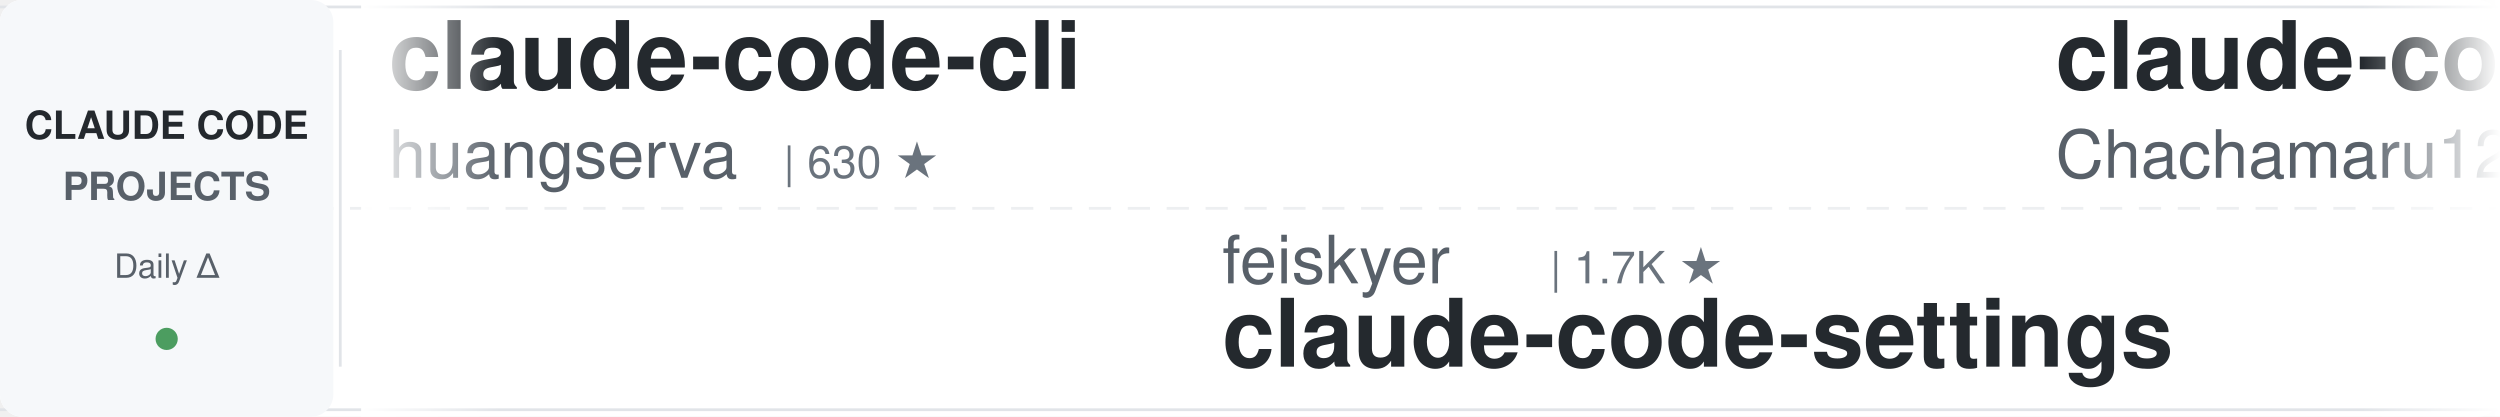
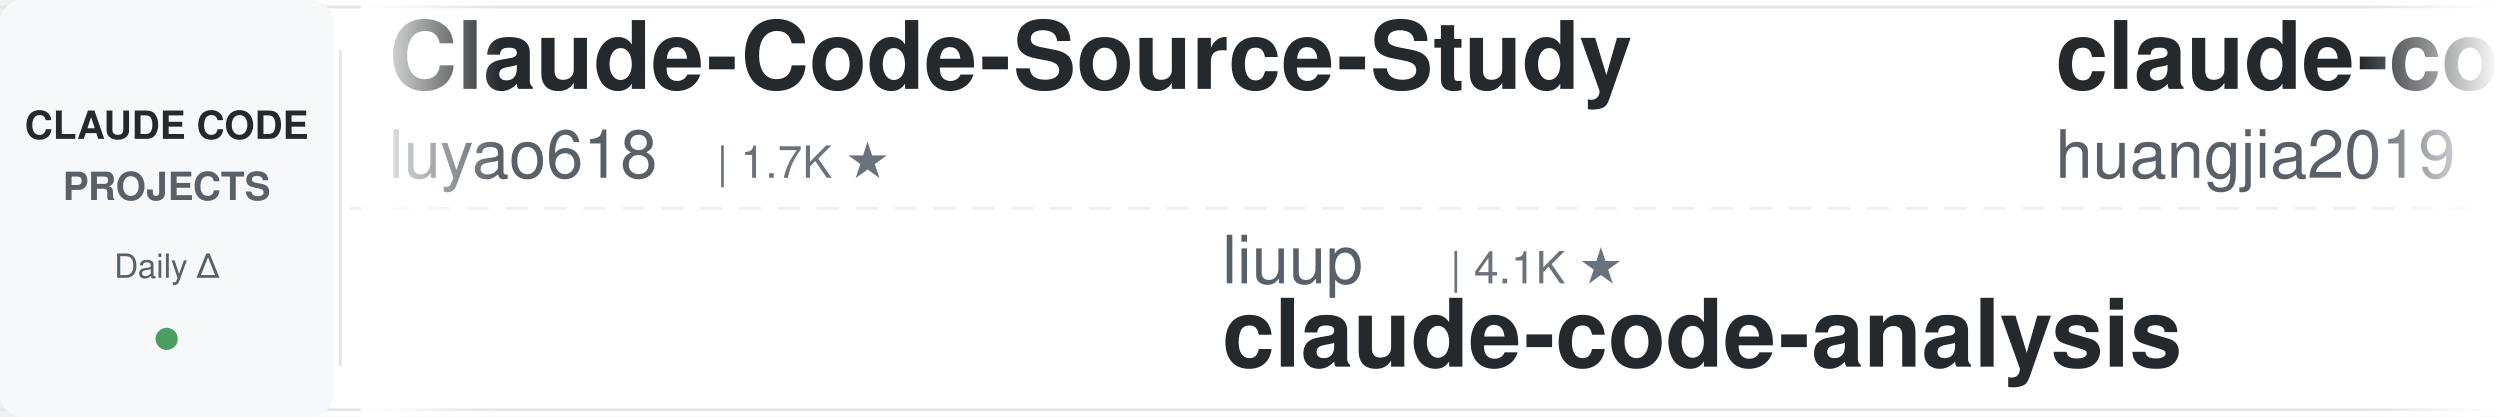
<svg xmlns="http://www.w3.org/2000/svg" width="900" height="150">
  <defs>
    <linearGradient id="leftFade" x1="0%" y1="0%" x2="100%" y2="0%">
      <stop offset="0%" style="stop-color:#ffffff;stop-opacity:1" />
      <stop offset="100%" style="stop-color:#ffffff;stop-opacity:0" />
    </linearGradient>
    <linearGradient id="rightFade" x1="0%" y1="0%" x2="100%" y2="0%">
      <stop offset="0%" style="stop-color:#ffffff;stop-opacity:0" />
      <stop offset="100%" style="stop-color:#ffffff;stop-opacity:1" />
    </linearGradient>
  </defs>
  <rect width="900" height="150" fill="#ffffff" rx="8" />
  <rect x="0" y="2" width="900" height="1" fill="#e1e4e8" />
  <rect x="0" y="147" width="900" height="1" fill="#e1e4e8" />
  <line x1="0" y1="75" x2="900" y2="75" stroke="#e1e4e8" stroke-width="1" stroke-dasharray="8 6" opacity="0.6" />
  <rect x="0" y="0" width="120" height="150" fill="#f6f8fa" rx="8" />
  <text x="60" y="50" font-family="-apple-system, BlinkMacSystemFont, 'Segoe UI', Helvetica, Arial, sans-serif" font-size="14" font-weight="600" fill="#24292e" text-anchor="middle">CLAUDE CODE</text>
  <text x="60" y="72" font-family="-apple-system, BlinkMacSystemFont, 'Segoe UI', Helvetica, Arial, sans-serif" font-size="14" font-weight="600" fill="#586069" text-anchor="middle">PROJECTS</text>
  <text x="60" y="100" font-family="-apple-system, BlinkMacSystemFont, 'Segoe UI', Helvetica, Arial, sans-serif" font-size="12" font-weight="500" fill="#586069" text-anchor="middle">Daily Δ</text>
  <circle cx="60" cy="122" r="4" fill="#22863a" opacity="0.8" />
  <rect x="122" y="18" width="1" height="114" fill="#e1e4e8" />
  <clipPath id="tickerClip">
    <rect x="130" y="0" width="770" height="150" />
  </clipPath>
  <g clip-path="url(#tickerClip)">
    <g id="tickerItems">
      <animateTransform attributeName="transform" attributeType="XML" type="translate" from="0 0" to="-3000 0" dur="54s" repeatCount="indefinite" />
      <g transform="translate(0, 0)">
-         <text x="140" y="32" font-family="-apple-system, BlinkMacSystemFont, 'Segoe UI', Helvetica, Arial, sans-serif" font-size="34" font-weight="600" fill="#24292e">claude-code-cli</text>
-         <text x="140" y="64" font-family="-apple-system, BlinkMacSystemFont, 'Segoe UI', Helvetica, Arial, sans-serif" font-size="24" font-weight="400" fill="#586069">huangserva</text>
-         <text x="282" y="64" font-family="-apple-system, BlinkMacSystemFont, 'Segoe UI', Helvetica, Arial, sans-serif" font-size="16" font-weight="500" fill="#6a737d">| 630 ★</text>
+         <text x="140" y="32" font-family="-apple-system, BlinkMacSystemFont, 'Segoe UI', Helvetica, Arial, sans-serif" font-size="34" font-weight="600" fill="#24292e">Claude-Code-Source-Study</text>
+         <text x="140" y="64" font-family="-apple-system, BlinkMacSystemFont, 'Segoe UI', Helvetica, Arial, sans-serif" font-size="24" font-weight="400" fill="#586069">luyao618</text>
+         <text x="258" y="64" font-family="-apple-system, BlinkMacSystemFont, 'Segoe UI', Helvetica, Arial, sans-serif" font-size="16" font-weight="500" fill="#6a737d">| 1.7K ★</text>
      </g>
      <g transform="translate(300, 0)">
-         <text x="140" y="102" font-family="-apple-system, BlinkMacSystemFont, 'Segoe UI', Helvetica, Arial, sans-serif" font-size="24" font-weight="400" fill="#586069">feiskyer</text>
-         <text x="258" y="102" font-family="-apple-system, BlinkMacSystemFont, 'Segoe UI', Helvetica, Arial, sans-serif" font-size="16" font-weight="500" fill="#6a737d">| 1.7K ★</text>
-         <text x="140" y="132" font-family="-apple-system, BlinkMacSystemFont, 'Segoe UI', Helvetica, Arial, sans-serif" font-size="34" font-weight="600" fill="#24292e">claude-code-settings</text>
+         <text x="140" y="102" font-family="-apple-system, BlinkMacSystemFont, 'Segoe UI', Helvetica, Arial, sans-serif" font-size="24" font-weight="400" fill="#586069">liuup</text>
+         <text x="222" y="102" font-family="-apple-system, BlinkMacSystemFont, 'Segoe UI', Helvetica, Arial, sans-serif" font-size="16" font-weight="500" fill="#6a737d">| 4.1K ★</text>
+         <text x="140" y="132" font-family="-apple-system, BlinkMacSystemFont, 'Segoe UI', Helvetica, Arial, sans-serif" font-size="34" font-weight="600" fill="#24292e">claude-code-analysis</text>
      </g>
      <g transform="translate(600, 0)">
-         <text x="140" y="32" font-family="-apple-system, BlinkMacSystemFont, 'Segoe UI', Helvetica, Arial, sans-serif" font-size="34" font-weight="600" fill="#24292e">claude-code-harness</text>
-         <text x="140" y="64" font-family="-apple-system, BlinkMacSystemFont, 'Segoe UI', Helvetica, Arial, sans-serif" font-size="24" font-weight="400" fill="#586069">Chachamaru127</text>
-         <text x="318" y="64" font-family="-apple-system, BlinkMacSystemFont, 'Segoe UI', Helvetica, Arial, sans-serif" font-size="16" font-weight="500" fill="#6a737d">| 3.2K ★</text>
-       </g>
-       <g transform="translate(900, 0)">
-         <text x="140" y="102" font-family="-apple-system, BlinkMacSystemFont, 'Segoe UI', Helvetica, Arial, sans-serif" font-size="24" font-weight="400" fill="#586069">anthropics</text>
-         <text x="282" y="102" font-family="-apple-system, BlinkMacSystemFont, 'Segoe UI', Helvetica, Arial, sans-serif" font-size="16" font-weight="500" fill="#6a737d">| 6.8K ★</text>
-         <text x="140" y="132" font-family="-apple-system, BlinkMacSystemFont, 'Segoe UI', Helvetica, Arial, sans-serif" font-size="34" font-weight="600" fill="#24292e">claude-code-security-rev...</text>
-       </g>
-       <g transform="translate(1200, 0)">
-         <text x="140" y="32" font-family="-apple-system, BlinkMacSystemFont, 'Segoe UI', Helvetica, Arial, sans-serif" font-size="34" font-weight="600" fill="#24292e">claude-code-book</text>
-         <text x="140" y="64" font-family="-apple-system, BlinkMacSystemFont, 'Segoe UI', Helvetica, Arial, sans-serif" font-size="24" font-weight="400" fill="#586069">lintsinghua</text>
-         <text x="294" y="64" font-family="-apple-system, BlinkMacSystemFont, 'Segoe UI', Helvetica, Arial, sans-serif" font-size="16" font-weight="500" fill="#6a737d">| 4.4K ★</text>
-       </g>
-       <g transform="translate(1500, 0)">
-         <text x="140" y="102" font-family="-apple-system, BlinkMacSystemFont, 'Segoe UI', Helvetica, Arial, sans-serif" font-size="24" font-weight="400" fill="#586069">wesammustafa</text>
-         <text x="306" y="102" font-family="-apple-system, BlinkMacSystemFont, 'Segoe UI', Helvetica, Arial, sans-serif" font-size="16" font-weight="500" fill="#6a737d">| 3.6K ★</text>
-         <text x="140" y="132" font-family="-apple-system, BlinkMacSystemFont, 'Segoe UI', Helvetica, Arial, sans-serif" font-size="34" font-weight="600" fill="#24292e">Claude-Code-Quest</text>
-       </g>
-       <g transform="translate(1800, 0)">
        <text x="140" y="32" font-family="-apple-system, BlinkMacSystemFont, 'Segoe UI', Helvetica, Arial, sans-serif" font-size="34" font-weight="600" fill="#24292e">claude-code-engineering</text>
        <text x="140" y="64" font-family="-apple-system, BlinkMacSystemFont, 'Segoe UI', Helvetica, Arial, sans-serif" font-size="24" font-weight="400" fill="#586069">huangjia2019</text>
        <text x="306" y="64" font-family="-apple-system, BlinkMacSystemFont, 'Segoe UI', Helvetica, Arial, sans-serif" font-size="16" font-weight="500" fill="#6a737d">| 1.2K ★</text>
      </g>
+       <g transform="translate(900, 0)">
+         <text x="140" y="102" font-family="-apple-system, BlinkMacSystemFont, 'Segoe UI', Helvetica, Arial, sans-serif" font-size="24" font-weight="400" fill="#586069">ccplugins</text>
+         <text x="270" y="102" font-family="-apple-system, BlinkMacSystemFont, 'Segoe UI', Helvetica, Arial, sans-serif" font-size="16" font-weight="500" fill="#6a737d">| 998 ★</text>
+         <text x="140" y="132" font-family="-apple-system, BlinkMacSystemFont, 'Segoe UI', Helvetica, Arial, sans-serif" font-size="34" font-weight="600" fill="#24292e">awesome-claude-code-plug...</text>
+       </g>
+       <g transform="translate(1200, 0)">
+         <text x="140" y="32" font-family="-apple-system, BlinkMacSystemFont, 'Segoe UI', Helvetica, Arial, sans-serif" font-size="34" font-weight="600" fill="#24292e">Dive-into-Claude-Code</text>
+         <text x="140" y="64" font-family="-apple-system, BlinkMacSystemFont, 'Segoe UI', Helvetica, Arial, sans-serif" font-size="24" font-weight="400" fill="#586069">VILA-Lab</text>
+         <text x="258" y="64" font-family="-apple-system, BlinkMacSystemFont, 'Segoe UI', Helvetica, Arial, sans-serif" font-size="16" font-weight="500" fill="#6a737d">| 2.2K ★</text>
+       </g>
+       <g transform="translate(1500, 0)">
+         <text x="140" y="102" font-family="-apple-system, BlinkMacSystemFont, 'Segoe UI', Helvetica, Arial, sans-serif" font-size="24" font-weight="400" fill="#586069">Piebald-AI</text>
+         <text x="282" y="102" font-family="-apple-system, BlinkMacSystemFont, 'Segoe UI', Helvetica, Arial, sans-serif" font-size="16" font-weight="500" fill="#6a737d">| 13.1K ★</text>
+         <text x="140" y="132" font-family="-apple-system, BlinkMacSystemFont, 'Segoe UI', Helvetica, Arial, sans-serif" font-size="34" font-weight="600" fill="#24292e">claude-code-system-promp...</text>
+       </g>
+       <g transform="translate(1800, 0)">
+         <text x="140" y="32" font-family="-apple-system, BlinkMacSystemFont, 'Segoe UI', Helvetica, Arial, sans-serif" font-size="34" font-weight="600" fill="#24292e">claude-code-best-practic...</text>
+         <text x="140" y="64" font-family="-apple-system, BlinkMacSystemFont, 'Segoe UI', Helvetica, Arial, sans-serif" font-size="24" font-weight="400" fill="#586069">shanraisshan</text>
+         <text x="306" y="64" font-family="-apple-system, BlinkMacSystemFont, 'Segoe UI', Helvetica, Arial, sans-serif" font-size="16" font-weight="500" fill="#6a737d">| 68.8K ★</text>
+       </g>
      <g transform="translate(2100, 0)">
-         <text x="140" y="102" font-family="-apple-system, BlinkMacSystemFont, 'Segoe UI', Helvetica, Arial, sans-serif" font-size="24" font-weight="400" fill="#586069">LING71671</text>
-         <text x="270" y="102" font-family="-apple-system, BlinkMacSystemFont, 'Segoe UI', Helvetica, Arial, sans-serif" font-size="16" font-weight="500" fill="#6a737d">| 979 ★</text>
-         <text x="140" y="132" font-family="-apple-system, BlinkMacSystemFont, 'Segoe UI', Helvetica, Arial, sans-serif" font-size="34" font-weight="600" fill="#24292e">Open-ClaudeCode</text>
+         <text x="140" y="102" font-family="-apple-system, BlinkMacSystemFont, 'Segoe UI', Helvetica, Arial, sans-serif" font-size="24" font-weight="400" fill="#586069">daymade</text>
+         <text x="246" y="102" font-family="-apple-system, BlinkMacSystemFont, 'Segoe UI', Helvetica, Arial, sans-serif" font-size="16" font-weight="500" fill="#6a737d">| 1.5K ★</text>
+         <text x="140" y="132" font-family="-apple-system, BlinkMacSystemFont, 'Segoe UI', Helvetica, Arial, sans-serif" font-size="34" font-weight="600" fill="#24292e">claude-code-skills</text>
      </g>
      <g transform="translate(2400, 0)">
-         <text x="140" y="32" font-family="-apple-system, BlinkMacSystemFont, 'Segoe UI', Helvetica, Arial, sans-serif" font-size="34" font-weight="600" fill="#24292e">claude-code-tips</text>
-         <text x="140" y="64" font-family="-apple-system, BlinkMacSystemFont, 'Segoe UI', Helvetica, Arial, sans-serif" font-size="24" font-weight="400" fill="#586069">ykdojo</text>
-         <text x="234" y="64" font-family="-apple-system, BlinkMacSystemFont, 'Segoe UI', Helvetica, Arial, sans-serif" font-size="16" font-weight="500" fill="#6a737d">| 10.3K ★</text>
+         <text x="140" y="32" font-family="-apple-system, BlinkMacSystemFont, 'Segoe UI', Helvetica, Arial, sans-serif" font-size="34" font-weight="600" fill="#24292e">claude-code-guide</text>
+         <text x="140" y="64" font-family="-apple-system, BlinkMacSystemFont, 'Segoe UI', Helvetica, Arial, sans-serif" font-size="24" font-weight="400" fill="#586069">Cranot</text>
+         <text x="234" y="64" font-family="-apple-system, BlinkMacSystemFont, 'Segoe UI', Helvetica, Arial, sans-serif" font-size="16" font-weight="500" fill="#6a737d">| 2.9K ★</text>
      </g>
      <g transform="translate(2700, 0)">
-         <text x="140" y="102" font-family="-apple-system, BlinkMacSystemFont, 'Segoe UI', Helvetica, Arial, sans-serif" font-size="24" font-weight="400" fill="#586069">jqueryscript</text>
-         <text x="306" y="102" font-family="-apple-system, BlinkMacSystemFont, 'Segoe UI', Helvetica, Arial, sans-serif" font-size="16" font-weight="500" fill="#6a737d">| 544 ★</text>
-         <text x="140" y="132" font-family="-apple-system, BlinkMacSystemFont, 'Segoe UI', Helvetica, Arial, sans-serif" font-size="34" font-weight="600" fill="#24292e">awesome-claude-code</text>
+         <text x="140" y="102" font-family="-apple-system, BlinkMacSystemFont, 'Segoe UI', Helvetica, Arial, sans-serif" font-size="24" font-weight="400" fill="#586069">fuergaosi233</text>
+         <text x="306" y="102" font-family="-apple-system, BlinkMacSystemFont, 'Segoe UI', Helvetica, Arial, sans-serif" font-size="16" font-weight="500" fill="#6a737d">| 2.8K ★</text>
+         <text x="140" y="132" font-family="-apple-system, BlinkMacSystemFont, 'Segoe UI', Helvetica, Arial, sans-serif" font-size="34" font-weight="600" fill="#24292e">claude-code-proxy</text>
      </g>
      <g transform="translate(3000, 0)">
-         <text x="140" y="32" font-family="-apple-system, BlinkMacSystemFont, 'Segoe UI', Helvetica, Arial, sans-serif" font-size="34" font-weight="600" fill="#24292e">claude-code-cli</text>
-         <text x="140" y="64" font-family="-apple-system, BlinkMacSystemFont, 'Segoe UI', Helvetica, Arial, sans-serif" font-size="24" font-weight="400" fill="#586069">huangserva</text>
-         <text x="282" y="64" font-family="-apple-system, BlinkMacSystemFont, 'Segoe UI', Helvetica, Arial, sans-serif" font-size="16" font-weight="500" fill="#6a737d">| 630 ★</text>
+         <text x="140" y="32" font-family="-apple-system, BlinkMacSystemFont, 'Segoe UI', Helvetica, Arial, sans-serif" font-size="34" font-weight="600" fill="#24292e">Claude-Code-Source-Study</text>
+         <text x="140" y="64" font-family="-apple-system, BlinkMacSystemFont, 'Segoe UI', Helvetica, Arial, sans-serif" font-size="24" font-weight="400" fill="#586069">luyao618</text>
+         <text x="258" y="64" font-family="-apple-system, BlinkMacSystemFont, 'Segoe UI', Helvetica, Arial, sans-serif" font-size="16" font-weight="500" fill="#6a737d">| 1.7K ★</text>
      </g>
      <g transform="translate(3300, 0)">
-         <text x="140" y="102" font-family="-apple-system, BlinkMacSystemFont, 'Segoe UI', Helvetica, Arial, sans-serif" font-size="24" font-weight="400" fill="#586069">feiskyer</text>
-         <text x="258" y="102" font-family="-apple-system, BlinkMacSystemFont, 'Segoe UI', Helvetica, Arial, sans-serif" font-size="16" font-weight="500" fill="#6a737d">| 1.7K ★</text>
-         <text x="140" y="132" font-family="-apple-system, BlinkMacSystemFont, 'Segoe UI', Helvetica, Arial, sans-serif" font-size="34" font-weight="600" fill="#24292e">claude-code-settings</text>
+         <text x="140" y="102" font-family="-apple-system, BlinkMacSystemFont, 'Segoe UI', Helvetica, Arial, sans-serif" font-size="24" font-weight="400" fill="#586069">liuup</text>
+         <text x="222" y="102" font-family="-apple-system, BlinkMacSystemFont, 'Segoe UI', Helvetica, Arial, sans-serif" font-size="16" font-weight="500" fill="#6a737d">| 4.1K ★</text>
+         <text x="140" y="132" font-family="-apple-system, BlinkMacSystemFont, 'Segoe UI', Helvetica, Arial, sans-serif" font-size="34" font-weight="600" fill="#24292e">claude-code-analysis</text>
      </g>
      <g transform="translate(3600, 0)">
-         <text x="140" y="32" font-family="-apple-system, BlinkMacSystemFont, 'Segoe UI', Helvetica, Arial, sans-serif" font-size="34" font-weight="600" fill="#24292e">claude-code-harness</text>
-         <text x="140" y="64" font-family="-apple-system, BlinkMacSystemFont, 'Segoe UI', Helvetica, Arial, sans-serif" font-size="24" font-weight="400" fill="#586069">Chachamaru127</text>
-         <text x="318" y="64" font-family="-apple-system, BlinkMacSystemFont, 'Segoe UI', Helvetica, Arial, sans-serif" font-size="16" font-weight="500" fill="#6a737d">| 3.2K ★</text>
+         <text x="140" y="32" font-family="-apple-system, BlinkMacSystemFont, 'Segoe UI', Helvetica, Arial, sans-serif" font-size="34" font-weight="600" fill="#24292e">claude-code-engineering</text>
+         <text x="140" y="64" font-family="-apple-system, BlinkMacSystemFont, 'Segoe UI', Helvetica, Arial, sans-serif" font-size="24" font-weight="400" fill="#586069">huangjia2019</text>
+         <text x="306" y="64" font-family="-apple-system, BlinkMacSystemFont, 'Segoe UI', Helvetica, Arial, sans-serif" font-size="16" font-weight="500" fill="#6a737d">| 1.2K ★</text>
      </g>
      <g transform="translate(3900, 0)">
-         <text x="140" y="102" font-family="-apple-system, BlinkMacSystemFont, 'Segoe UI', Helvetica, Arial, sans-serif" font-size="24" font-weight="400" fill="#586069">anthropics</text>
-         <text x="282" y="102" font-family="-apple-system, BlinkMacSystemFont, 'Segoe UI', Helvetica, Arial, sans-serif" font-size="16" font-weight="500" fill="#6a737d">| 6.8K ★</text>
-         <text x="140" y="132" font-family="-apple-system, BlinkMacSystemFont, 'Segoe UI', Helvetica, Arial, sans-serif" font-size="34" font-weight="600" fill="#24292e">claude-code-security-rev...</text>
+         <text x="140" y="102" font-family="-apple-system, BlinkMacSystemFont, 'Segoe UI', Helvetica, Arial, sans-serif" font-size="24" font-weight="400" fill="#586069">ccplugins</text>
+         <text x="270" y="102" font-family="-apple-system, BlinkMacSystemFont, 'Segoe UI', Helvetica, Arial, sans-serif" font-size="16" font-weight="500" fill="#6a737d">| 998 ★</text>
+         <text x="140" y="132" font-family="-apple-system, BlinkMacSystemFont, 'Segoe UI', Helvetica, Arial, sans-serif" font-size="34" font-weight="600" fill="#24292e">awesome-claude-code-plug...</text>
      </g>
    </g>
  </g>
  <rect x="130" y="0" width="50" height="150" fill="url(#leftFade)" />
  <rect x="850" y="0" width="50" height="150" fill="url(#rightFade)" />
</svg>
